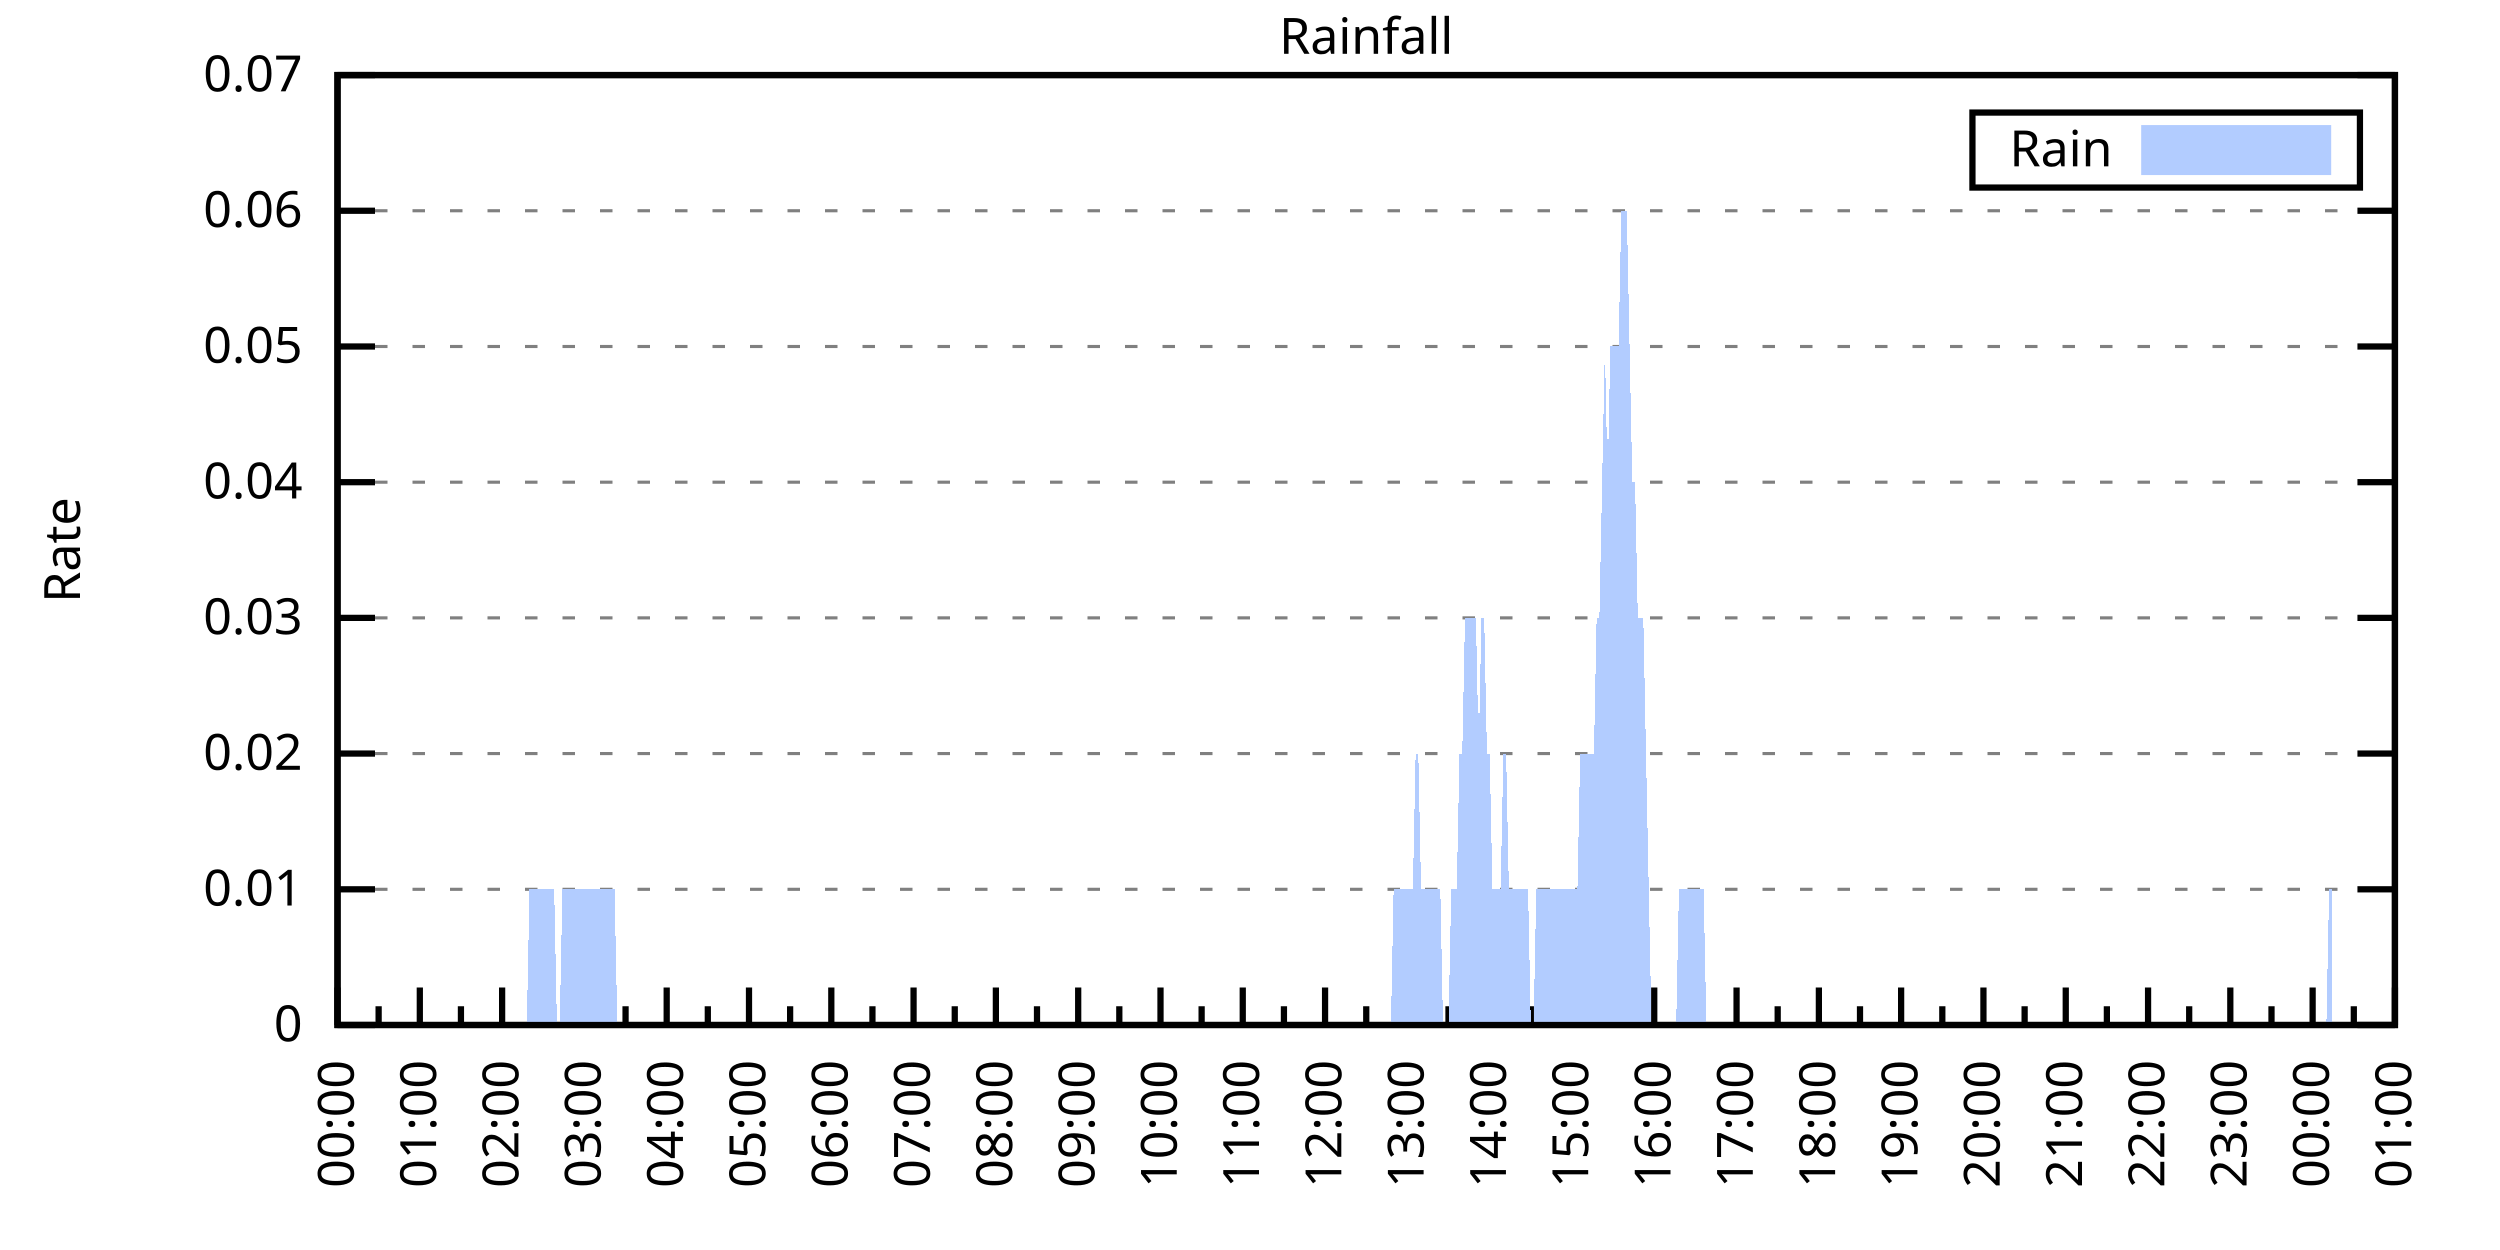
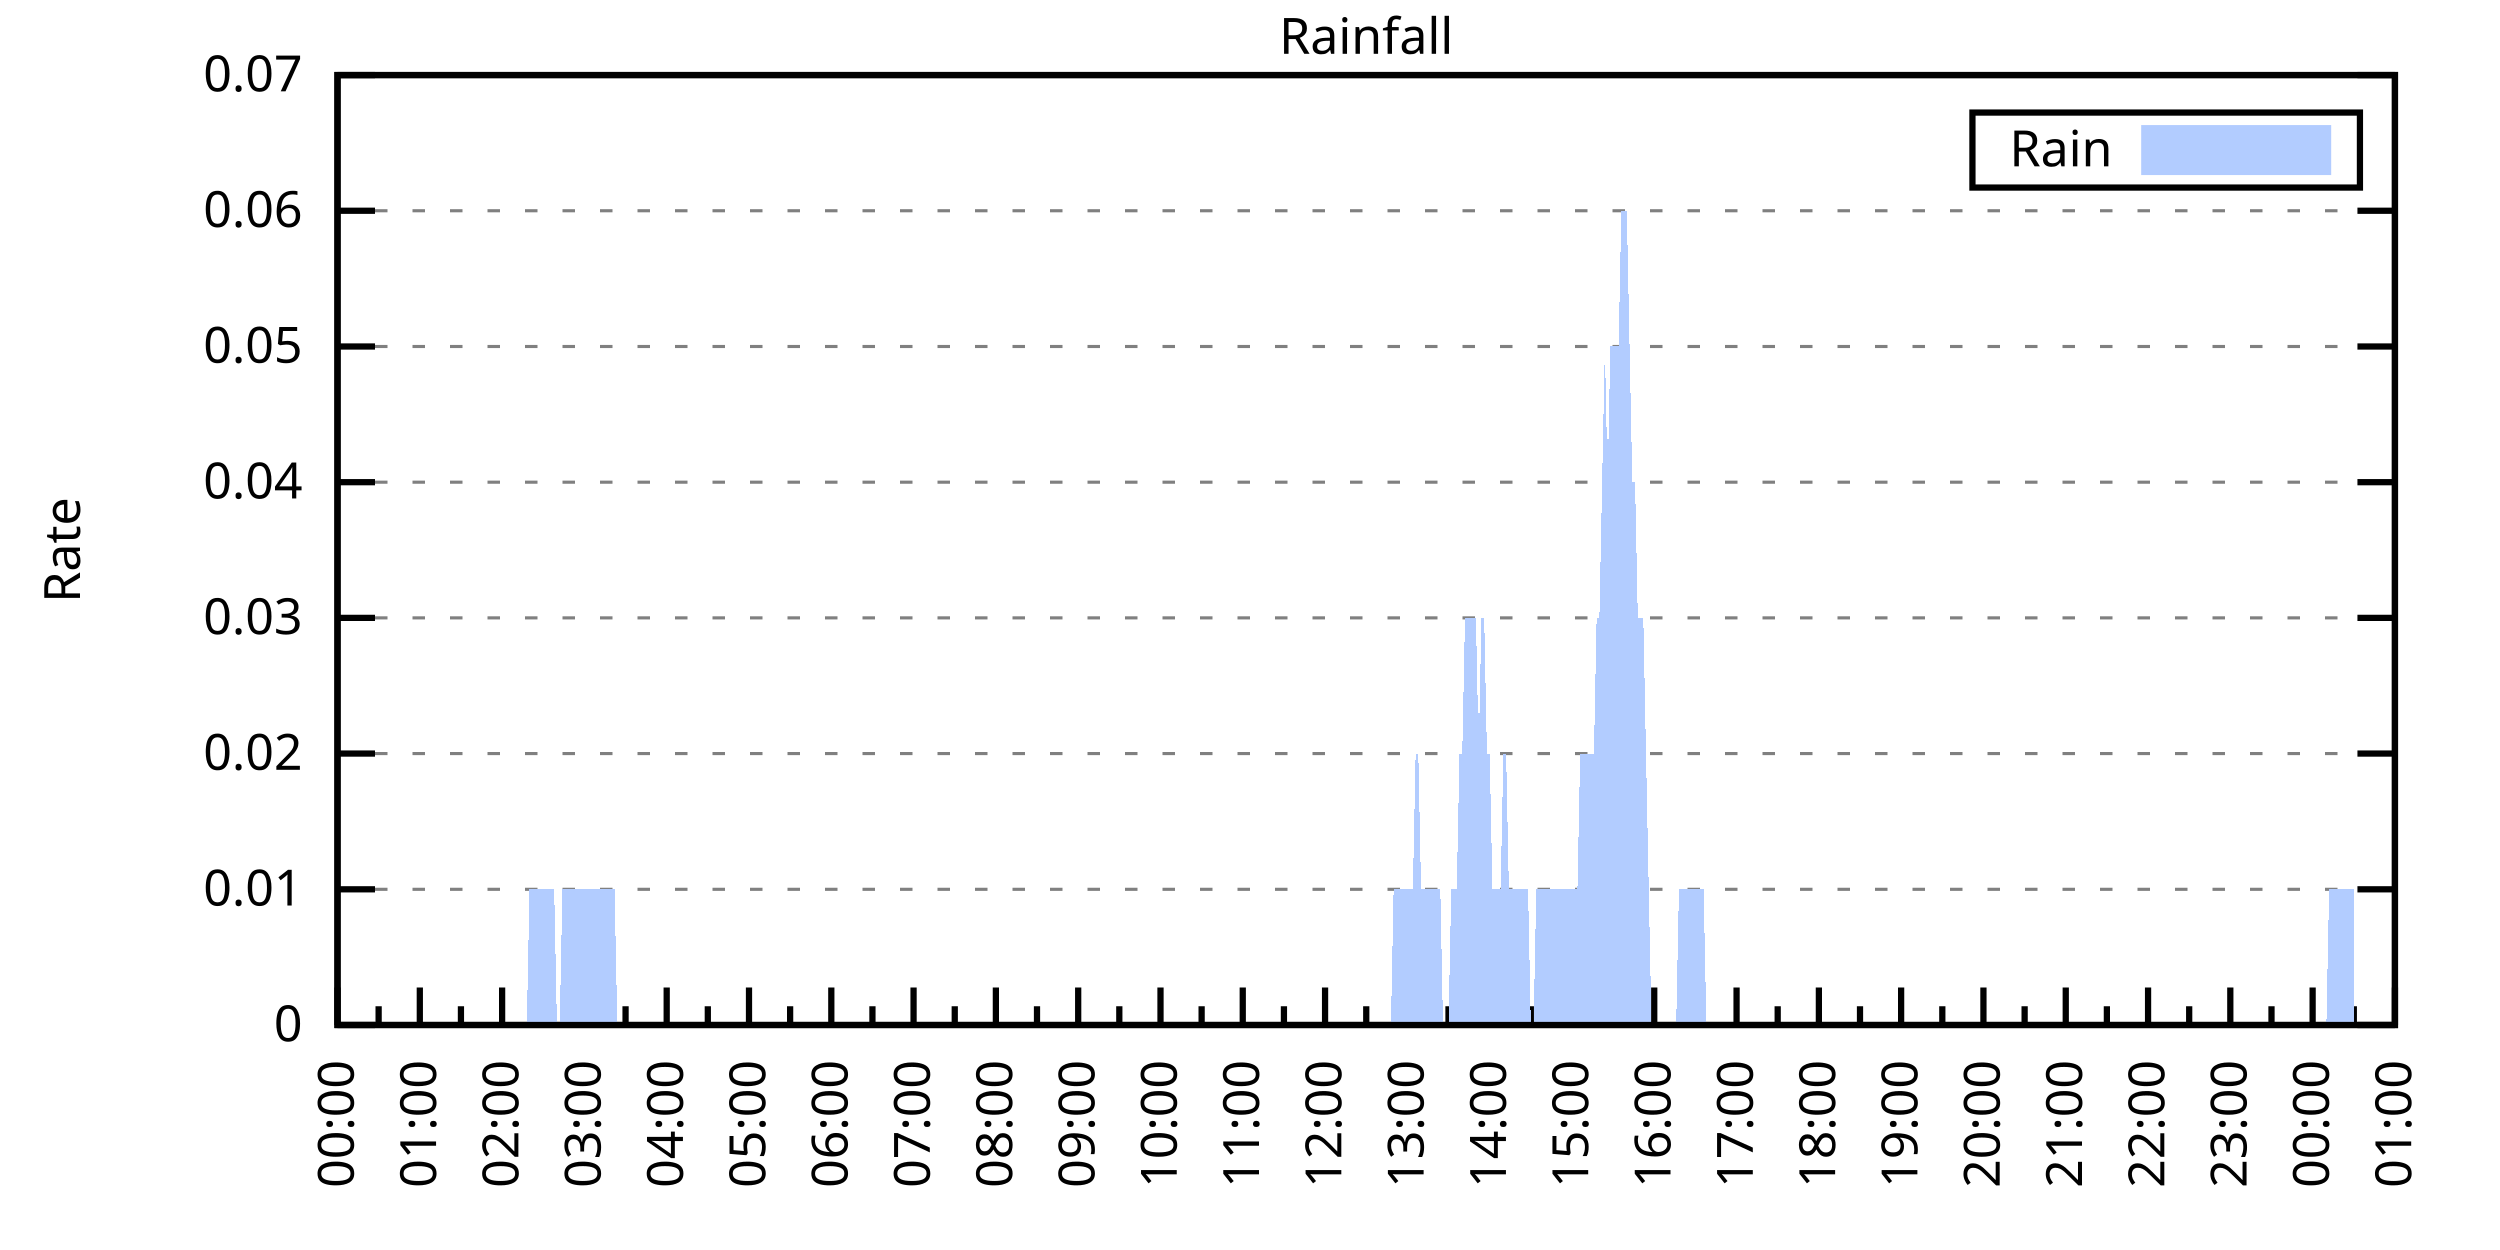
<svg xmlns="http://www.w3.org/2000/svg" xmlns:xlink="http://www.w3.org/1999/xlink" width="400" height="200" viewBox="0 0 400 200">
  <g id="gnuplot_canvas">
    <rect x="0" y="0" width="400" height="200" fill="none" />
    <defs>
      <circle id="gpDot" r="0.5" stroke-width="0.5" stroke="currentColor" />
      <path id="gpPt0" stroke-width="0.333" stroke="currentColor" d="M-1,0 h2 M0,-1 v2" />
      <path id="gpPt1" stroke-width="0.333" stroke="currentColor" d="M-1,-1 L1,1 M1,-1 L-1,1" />
      <path id="gpPt2" stroke-width="0.333" stroke="currentColor" d="M-1,0 L1,0 M0,-1 L0,1 M-1,-1 L1,1 M-1,1 L1,-1" />
      <rect id="gpPt3" stroke-width="0.333" stroke="currentColor" x="-1" y="-1" width="2" height="2" />
      <rect id="gpPt4" stroke-width="0.333" stroke="currentColor" fill="currentColor" x="-1" y="-1" width="2" height="2" />
      <circle id="gpPt5" stroke-width="0.333" stroke="currentColor" cx="0" cy="0" r="1" />
      <use xlink:href="#gpPt5" id="gpPt6" fill="currentColor" stroke="none" />
      <path id="gpPt7" stroke-width="0.333" stroke="currentColor" d="M0,-1.33 L-1.33,0.67 L1.33,0.67 z" />
      <use xlink:href="#gpPt7" id="gpPt8" fill="currentColor" stroke="none" />
      <use xlink:href="#gpPt7" id="gpPt9" stroke="currentColor" transform="rotate(180)" />
      <use xlink:href="#gpPt9" id="gpPt10" fill="currentColor" stroke="none" />
      <use xlink:href="#gpPt3" id="gpPt11" stroke="currentColor" transform="rotate(45)" />
      <use xlink:href="#gpPt11" id="gpPt12" fill="currentColor" stroke="none" />
      <path id="gpPt13" stroke-width="0.333" stroke="currentColor" d="M0,1.330 L1.265,0.411 L0.782,-1.067 L-0.782,-1.076 L-1.265,0.411 z" />
      <use xlink:href="#gpPt13" id="gpPt14" fill="currentColor" stroke="none" />
      <filter id="textbox" filterUnits="objectBoundingBox" x="0" y="0" height="1" width="1">
        <feFlood flood-color="white" flood-opacity="1" result="bgnd" />
        <feComposite in="SourceGraphic" in2="bgnd" operator="atop" />
      </filter>
      <filter id="greybox" filterUnits="objectBoundingBox" x="0" y="0" height="1" width="1">
        <feFlood flood-color="lightgrey" flood-opacity="1" result="grey" />
        <feComposite in="SourceGraphic" in2="grey" operator="atop" />
      </filter>
    </defs>
    <g fill="none" color="white" stroke="currentColor" stroke-width="1.00" stroke-linecap="butt" stroke-linejoin="miter">
</g>
    <g fill="none" color="black" stroke="currentColor" stroke-width="1.00" stroke-linecap="butt" stroke-linejoin="miter">
      <g stroke="none" shape-rendering="crispEdges">
        <polygon fill="rgb(255, 255, 255)" points="54.00,164.00 383.18,164.00 383.18,12.02 54.00,12.02 " />
      </g>
    </g>
    <g fill="none" color="black" stroke="currentColor" stroke-width="1.00" stroke-linecap="butt" stroke-linejoin="miter">
</g>
    <g fill="none" color="black" stroke="black" stroke-width="0.50" stroke-linecap="butt" stroke-linejoin="miter">
</g>
    <g fill="none" color="gray" stroke="currentColor" stroke-width="0.50" stroke-linecap="butt" stroke-linejoin="miter">
      <path stroke="gray" stroke-dasharray="2,4" class="gridline" d="M54.00,164.00 L383.19,164.00  " />
    </g>
    <g fill="none" color="gray" stroke="gray" stroke-width="1.00" stroke-linecap="butt" stroke-linejoin="miter">
</g>
    <g fill="none" color="black" stroke="currentColor" stroke-width="1.00" stroke-linecap="butt" stroke-linejoin="miter">
      <path stroke="black" d="M54.00,164.00 L60.00,164.00 M383.19,164.00 L377.19,164.00  " />
      <g transform="translate(48.40,166.60)" stroke="none" fill="black" font-family="Sans" font-size="8.00" text-anchor="end">
        <text>
          <tspan font-family="Sans"> 0</tspan>
        </text>
      </g>
    </g>
    <g fill="none" color="black" stroke="currentColor" stroke-width="1.00" stroke-linecap="butt" stroke-linejoin="miter">
</g>
    <g fill="none" color="black" stroke="black" stroke-width="0.50" stroke-linecap="butt" stroke-linejoin="miter">
</g>
    <g fill="none" color="gray" stroke="currentColor" stroke-width="0.50" stroke-linecap="butt" stroke-linejoin="miter">
      <path stroke="gray" stroke-dasharray="2,4" class="gridline" d="M54.00,142.29 L383.19,142.29  " />
    </g>
    <g fill="none" color="gray" stroke="gray" stroke-width="1.00" stroke-linecap="butt" stroke-linejoin="miter">
</g>
    <g fill="none" color="black" stroke="currentColor" stroke-width="1.00" stroke-linecap="butt" stroke-linejoin="miter">
      <path stroke="black" d="M54.00,142.29 L60.00,142.29 M383.19,142.29 L377.19,142.29  " />
      <g transform="translate(48.40,144.89)" stroke="none" fill="black" font-family="Sans" font-size="8.00" text-anchor="end">
        <text>
          <tspan font-family="Sans"> 0.01</tspan>
        </text>
      </g>
    </g>
    <g fill="none" color="black" stroke="currentColor" stroke-width="1.00" stroke-linecap="butt" stroke-linejoin="miter">
</g>
    <g fill="none" color="black" stroke="black" stroke-width="0.50" stroke-linecap="butt" stroke-linejoin="miter">
</g>
    <g fill="none" color="gray" stroke="currentColor" stroke-width="0.50" stroke-linecap="butt" stroke-linejoin="miter">
      <path stroke="gray" stroke-dasharray="2,4" class="gridline" d="M54.00,120.57 L383.19,120.57  " />
    </g>
    <g fill="none" color="gray" stroke="gray" stroke-width="1.00" stroke-linecap="butt" stroke-linejoin="miter">
</g>
    <g fill="none" color="black" stroke="currentColor" stroke-width="1.00" stroke-linecap="butt" stroke-linejoin="miter">
      <path stroke="black" d="M54.00,120.57 L60.00,120.57 M383.19,120.57 L377.19,120.57  " />
      <g transform="translate(48.40,123.17)" stroke="none" fill="black" font-family="Sans" font-size="8.00" text-anchor="end">
        <text>
          <tspan font-family="Sans"> 0.02</tspan>
        </text>
      </g>
    </g>
    <g fill="none" color="black" stroke="currentColor" stroke-width="1.00" stroke-linecap="butt" stroke-linejoin="miter">
</g>
    <g fill="none" color="black" stroke="black" stroke-width="0.50" stroke-linecap="butt" stroke-linejoin="miter">
</g>
    <g fill="none" color="gray" stroke="currentColor" stroke-width="0.50" stroke-linecap="butt" stroke-linejoin="miter">
      <path stroke="gray" stroke-dasharray="2,4" class="gridline" d="M54.00,98.86 L383.19,98.86  " />
    </g>
    <g fill="none" color="gray" stroke="gray" stroke-width="1.00" stroke-linecap="butt" stroke-linejoin="miter">
</g>
    <g fill="none" color="black" stroke="currentColor" stroke-width="1.00" stroke-linecap="butt" stroke-linejoin="miter">
      <path stroke="black" d="M54.00,98.86 L60.00,98.86 M383.19,98.86 L377.19,98.86  " />
      <g transform="translate(48.40,101.46)" stroke="none" fill="black" font-family="Sans" font-size="8.00" text-anchor="end">
        <text>
          <tspan font-family="Sans"> 0.03</tspan>
        </text>
      </g>
    </g>
    <g fill="none" color="black" stroke="currentColor" stroke-width="1.00" stroke-linecap="butt" stroke-linejoin="miter">
</g>
    <g fill="none" color="black" stroke="black" stroke-width="0.50" stroke-linecap="butt" stroke-linejoin="miter">
</g>
    <g fill="none" color="gray" stroke="currentColor" stroke-width="0.50" stroke-linecap="butt" stroke-linejoin="miter">
      <path stroke="gray" stroke-dasharray="2,4" class="gridline" d="M54.00,77.15 L383.19,77.15  " />
    </g>
    <g fill="none" color="gray" stroke="gray" stroke-width="1.00" stroke-linecap="butt" stroke-linejoin="miter">
</g>
    <g fill="none" color="black" stroke="currentColor" stroke-width="1.00" stroke-linecap="butt" stroke-linejoin="miter">
      <path stroke="black" d="M54.00,77.15 L60.00,77.15 M383.19,77.15 L377.19,77.15  " />
      <g transform="translate(48.40,79.75)" stroke="none" fill="black" font-family="Sans" font-size="8.00" text-anchor="end">
        <text>
          <tspan font-family="Sans"> 0.04</tspan>
        </text>
      </g>
    </g>
    <g fill="none" color="black" stroke="currentColor" stroke-width="1.00" stroke-linecap="butt" stroke-linejoin="miter">
</g>
    <g fill="none" color="black" stroke="black" stroke-width="0.50" stroke-linecap="butt" stroke-linejoin="miter">
</g>
    <g fill="none" color="gray" stroke="currentColor" stroke-width="0.50" stroke-linecap="butt" stroke-linejoin="miter">
      <path stroke="gray" stroke-dasharray="2,4" class="gridline" d="M54.00,55.44 L383.19,55.44  " />
    </g>
    <g fill="none" color="gray" stroke="gray" stroke-width="1.00" stroke-linecap="butt" stroke-linejoin="miter">
</g>
    <g fill="none" color="black" stroke="currentColor" stroke-width="1.00" stroke-linecap="butt" stroke-linejoin="miter">
      <path stroke="black" d="M54.00,55.44 L60.00,55.44 M383.19,55.44 L377.19,55.44  " />
      <g transform="translate(48.40,58.04)" stroke="none" fill="black" font-family="Sans" font-size="8.00" text-anchor="end">
        <text>
          <tspan font-family="Sans"> 0.05</tspan>
        </text>
      </g>
    </g>
    <g fill="none" color="black" stroke="currentColor" stroke-width="1.00" stroke-linecap="butt" stroke-linejoin="miter">
</g>
    <g fill="none" color="black" stroke="black" stroke-width="0.50" stroke-linecap="butt" stroke-linejoin="miter">
</g>
    <g fill="none" color="gray" stroke="currentColor" stroke-width="0.50" stroke-linecap="butt" stroke-linejoin="miter">
      <path stroke="gray" stroke-dasharray="2,4" class="gridline" d="M54.00,33.72 L383.19,33.72  " />
    </g>
    <g fill="none" color="gray" stroke="gray" stroke-width="1.00" stroke-linecap="butt" stroke-linejoin="miter">
</g>
    <g fill="none" color="black" stroke="currentColor" stroke-width="1.00" stroke-linecap="butt" stroke-linejoin="miter">
      <path stroke="black" d="M54.00,33.72 L60.00,33.72 M383.19,33.72 L377.19,33.72  " />
      <g transform="translate(48.40,36.32)" stroke="none" fill="black" font-family="Sans" font-size="8.00" text-anchor="end">
        <text>
          <tspan font-family="Sans"> 0.06</tspan>
        </text>
      </g>
    </g>
    <g fill="none" color="black" stroke="currentColor" stroke-width="1.00" stroke-linecap="butt" stroke-linejoin="miter">
</g>
    <g fill="none" color="black" stroke="black" stroke-width="0.50" stroke-linecap="butt" stroke-linejoin="miter">
</g>
    <g fill="none" color="gray" stroke="currentColor" stroke-width="0.50" stroke-linecap="butt" stroke-linejoin="miter">
      <path stroke="gray" stroke-dasharray="2,4" class="gridline" d="M54.00,12.01 L383.19,12.01  " />
    </g>
    <g fill="none" color="gray" stroke="gray" stroke-width="1.00" stroke-linecap="butt" stroke-linejoin="miter">
</g>
    <g fill="none" color="black" stroke="currentColor" stroke-width="1.00" stroke-linecap="butt" stroke-linejoin="miter">
      <path stroke="black" d="M54.00,12.01 L60.00,12.01 M383.19,12.01 L377.19,12.01  " />
      <g transform="translate(48.40,14.61)" stroke="none" fill="black" font-family="Sans" font-size="8.00" text-anchor="end">
        <text>
          <tspan font-family="Sans"> 0.07</tspan>
        </text>
      </g>
    </g>
    <g fill="none" color="black" stroke="currentColor" stroke-width="1.00" stroke-linecap="butt" stroke-linejoin="miter">
      <path stroke="black" d="M54.00,164.00 L54.00,158.00  " />
      <g transform="translate(56.60,169.60) rotate(270)" stroke="none" fill="black" font-family="Sans" font-size="8.00" text-anchor="end">
        <text>
          <tspan font-family="Sans">00:00</tspan>
        </text>
      </g>
    </g>
    <g fill="none" color="black" stroke="currentColor" stroke-width="1.00" stroke-linecap="butt" stroke-linejoin="miter">
      <path stroke="black" d="M60.58,164.00 L60.58,161.00 M67.17,164.00 L67.17,158.00  " />
      <g transform="translate(69.77,169.60) rotate(270)" stroke="none" fill="black" font-family="Sans" font-size="8.00" text-anchor="end">
        <text>
          <tspan font-family="Sans">01:00</tspan>
        </text>
      </g>
    </g>
    <g fill="none" color="black" stroke="currentColor" stroke-width="1.00" stroke-linecap="butt" stroke-linejoin="miter">
      <path stroke="black" d="M73.75,164.00 L73.75,161.00 M80.34,164.00 L80.34,158.00  " />
      <g transform="translate(82.94,169.60) rotate(270)" stroke="none" fill="black" font-family="Sans" font-size="8.00" text-anchor="end">
        <text>
          <tspan font-family="Sans">02:00</tspan>
        </text>
      </g>
    </g>
    <g fill="none" color="black" stroke="currentColor" stroke-width="1.00" stroke-linecap="butt" stroke-linejoin="miter">
      <path stroke="black" d="M86.92,164.00 L86.92,161.00 M93.50,164.00 L93.50,158.00  " />
      <g transform="translate(96.10,169.60) rotate(270)" stroke="none" fill="black" font-family="Sans" font-size="8.00" text-anchor="end">
        <text>
          <tspan font-family="Sans">03:00</tspan>
        </text>
      </g>
    </g>
    <g fill="none" color="black" stroke="currentColor" stroke-width="1.00" stroke-linecap="butt" stroke-linejoin="miter">
      <path stroke="black" d="M100.09,164.00 L100.09,161.00 M106.67,164.00 L106.67,158.00  " />
      <g transform="translate(109.27,169.60) rotate(270)" stroke="none" fill="black" font-family="Sans" font-size="8.00" text-anchor="end">
        <text>
          <tspan font-family="Sans">04:00</tspan>
        </text>
      </g>
    </g>
    <g fill="none" color="black" stroke="currentColor" stroke-width="1.00" stroke-linecap="butt" stroke-linejoin="miter">
      <path stroke="black" d="M113.25,164.00 L113.25,161.00 M119.84,164.00 L119.84,158.00  " />
      <g transform="translate(122.44,169.60) rotate(270)" stroke="none" fill="black" font-family="Sans" font-size="8.00" text-anchor="end">
        <text>
          <tspan font-family="Sans">05:00</tspan>
        </text>
      </g>
    </g>
    <g fill="none" color="black" stroke="currentColor" stroke-width="1.00" stroke-linecap="butt" stroke-linejoin="miter">
      <path stroke="black" d="M126.42,164.00 L126.42,161.00 M133.01,164.00 L133.01,158.00  " />
      <g transform="translate(135.61,169.60) rotate(270)" stroke="none" fill="black" font-family="Sans" font-size="8.00" text-anchor="end">
        <text>
          <tspan font-family="Sans">06:00</tspan>
        </text>
      </g>
    </g>
    <g fill="none" color="black" stroke="currentColor" stroke-width="1.00" stroke-linecap="butt" stroke-linejoin="miter">
      <path stroke="black" d="M139.59,164.00 L139.59,161.00 M146.17,164.00 L146.17,158.00  " />
      <g transform="translate(148.77,169.60) rotate(270)" stroke="none" fill="black" font-family="Sans" font-size="8.00" text-anchor="end">
        <text>
          <tspan font-family="Sans">07:00</tspan>
        </text>
      </g>
    </g>
    <g fill="none" color="black" stroke="currentColor" stroke-width="1.00" stroke-linecap="butt" stroke-linejoin="miter">
      <path stroke="black" d="M152.76,164.00 L152.76,161.00 M159.34,164.00 L159.34,158.00  " />
      <g transform="translate(161.94,169.60) rotate(270)" stroke="none" fill="black" font-family="Sans" font-size="8.00" text-anchor="end">
        <text>
          <tspan font-family="Sans">08:00</tspan>
        </text>
      </g>
    </g>
    <g fill="none" color="black" stroke="currentColor" stroke-width="1.00" stroke-linecap="butt" stroke-linejoin="miter">
      <path stroke="black" d="M165.92,164.00 L165.92,161.00 M172.51,164.00 L172.51,158.00  " />
      <g transform="translate(175.11,169.60) rotate(270)" stroke="none" fill="black" font-family="Sans" font-size="8.00" text-anchor="end">
        <text>
          <tspan font-family="Sans">09:00</tspan>
        </text>
      </g>
    </g>
    <g fill="none" color="black" stroke="currentColor" stroke-width="1.00" stroke-linecap="butt" stroke-linejoin="miter">
      <path stroke="black" d="M179.09,164.00 L179.09,161.00 M185.68,164.00 L185.68,158.00  " />
      <g transform="translate(188.28,169.60) rotate(270)" stroke="none" fill="black" font-family="Sans" font-size="8.00" text-anchor="end">
        <text>
          <tspan font-family="Sans">10:00</tspan>
        </text>
      </g>
    </g>
    <g fill="none" color="black" stroke="currentColor" stroke-width="1.00" stroke-linecap="butt" stroke-linejoin="miter">
      <path stroke="black" d="M192.26,164.00 L192.26,161.00 M198.84,164.00 L198.84,158.00  " />
      <g transform="translate(201.44,169.60) rotate(270)" stroke="none" fill="black" font-family="Sans" font-size="8.00" text-anchor="end">
        <text>
          <tspan font-family="Sans">11:00</tspan>
        </text>
      </g>
    </g>
    <g fill="none" color="black" stroke="currentColor" stroke-width="1.00" stroke-linecap="butt" stroke-linejoin="miter">
      <path stroke="black" d="M205.43,164.00 L205.43,161.00 M212.01,164.00 L212.01,158.00  " />
      <g transform="translate(214.61,169.60) rotate(270)" stroke="none" fill="black" font-family="Sans" font-size="8.00" text-anchor="end">
        <text>
          <tspan font-family="Sans">12:00</tspan>
        </text>
      </g>
    </g>
    <g fill="none" color="black" stroke="currentColor" stroke-width="1.00" stroke-linecap="butt" stroke-linejoin="miter">
      <path stroke="black" d="M218.60,164.00 L218.60,161.00 M225.18,164.00 L225.18,158.00  " />
      <g transform="translate(227.78,169.60) rotate(270)" stroke="none" fill="black" font-family="Sans" font-size="8.00" text-anchor="end">
        <text>
          <tspan font-family="Sans">13:00</tspan>
        </text>
      </g>
    </g>
    <g fill="none" color="black" stroke="currentColor" stroke-width="1.00" stroke-linecap="butt" stroke-linejoin="miter">
      <path stroke="black" d="M231.76,164.00 L231.76,161.00 M238.35,164.00 L238.35,158.00  " />
      <g transform="translate(240.95,169.60) rotate(270)" stroke="none" fill="black" font-family="Sans" font-size="8.00" text-anchor="end">
        <text>
          <tspan font-family="Sans">14:00</tspan>
        </text>
      </g>
    </g>
    <g fill="none" color="black" stroke="currentColor" stroke-width="1.00" stroke-linecap="butt" stroke-linejoin="miter">
      <path stroke="black" d="M244.93,164.00 L244.93,161.00 M251.51,164.00 L251.51,158.00  " />
      <g transform="translate(254.11,169.60) rotate(270)" stroke="none" fill="black" font-family="Sans" font-size="8.00" text-anchor="end">
        <text>
          <tspan font-family="Sans">15:00</tspan>
        </text>
      </g>
    </g>
    <g fill="none" color="black" stroke="currentColor" stroke-width="1.00" stroke-linecap="butt" stroke-linejoin="miter">
      <path stroke="black" d="M258.10,164.00 L258.10,161.00 M264.68,164.00 L264.68,158.00  " />
      <g transform="translate(267.28,169.60) rotate(270)" stroke="none" fill="black" font-family="Sans" font-size="8.00" text-anchor="end">
        <text>
          <tspan font-family="Sans">16:00</tspan>
        </text>
      </g>
    </g>
    <g fill="none" color="black" stroke="currentColor" stroke-width="1.00" stroke-linecap="butt" stroke-linejoin="miter">
      <path stroke="black" d="M271.27,164.00 L271.27,161.00 M277.85,164.00 L277.85,158.00  " />
      <g transform="translate(280.45,169.60) rotate(270)" stroke="none" fill="black" font-family="Sans" font-size="8.00" text-anchor="end">
        <text>
          <tspan font-family="Sans">17:00</tspan>
        </text>
      </g>
    </g>
    <g fill="none" color="black" stroke="currentColor" stroke-width="1.00" stroke-linecap="butt" stroke-linejoin="miter">
      <path stroke="black" d="M284.43,164.00 L284.43,161.00 M291.02,164.00 L291.02,158.00  " />
      <g transform="translate(293.62,169.60) rotate(270)" stroke="none" fill="black" font-family="Sans" font-size="8.00" text-anchor="end">
        <text>
          <tspan font-family="Sans">18:00</tspan>
        </text>
      </g>
    </g>
    <g fill="none" color="black" stroke="currentColor" stroke-width="1.00" stroke-linecap="butt" stroke-linejoin="miter">
      <path stroke="black" d="M297.60,164.00 L297.60,161.00 M304.18,164.00 L304.18,158.00  " />
      <g transform="translate(306.78,169.60) rotate(270)" stroke="none" fill="black" font-family="Sans" font-size="8.00" text-anchor="end">
        <text>
          <tspan font-family="Sans">19:00</tspan>
        </text>
      </g>
    </g>
    <g fill="none" color="black" stroke="currentColor" stroke-width="1.00" stroke-linecap="butt" stroke-linejoin="miter">
      <path stroke="black" d="M310.77,164.00 L310.77,161.00 M317.35,164.00 L317.35,158.00  " />
      <g transform="translate(319.95,169.60) rotate(270)" stroke="none" fill="black" font-family="Sans" font-size="8.00" text-anchor="end">
        <text>
          <tspan font-family="Sans">20:00</tspan>
        </text>
      </g>
    </g>
    <g fill="none" color="black" stroke="currentColor" stroke-width="1.00" stroke-linecap="butt" stroke-linejoin="miter">
      <path stroke="black" d="M323.94,164.00 L323.94,161.00 M330.52,164.00 L330.52,158.00  " />
      <g transform="translate(333.12,169.60) rotate(270)" stroke="none" fill="black" font-family="Sans" font-size="8.00" text-anchor="end">
        <text>
          <tspan font-family="Sans">21:00</tspan>
        </text>
      </g>
    </g>
    <g fill="none" color="black" stroke="currentColor" stroke-width="1.00" stroke-linecap="butt" stroke-linejoin="miter">
      <path stroke="black" d="M337.10,164.00 L337.10,161.00 M343.69,164.00 L343.69,158.00  " />
      <g transform="translate(346.29,169.60) rotate(270)" stroke="none" fill="black" font-family="Sans" font-size="8.00" text-anchor="end">
        <text>
          <tspan font-family="Sans">22:00</tspan>
        </text>
      </g>
    </g>
    <g fill="none" color="black" stroke="currentColor" stroke-width="1.00" stroke-linecap="butt" stroke-linejoin="miter">
      <path stroke="black" d="M350.27,164.00 L350.27,161.00 M356.85,164.00 L356.85,158.00  " />
      <g transform="translate(359.45,169.60) rotate(270)" stroke="none" fill="black" font-family="Sans" font-size="8.00" text-anchor="end">
        <text>
          <tspan font-family="Sans">23:00</tspan>
        </text>
      </g>
    </g>
    <g fill="none" color="black" stroke="currentColor" stroke-width="1.00" stroke-linecap="butt" stroke-linejoin="miter">
      <path stroke="black" d="M363.44,164.00 L363.44,161.00 M370.02,164.00 L370.02,158.00  " />
      <g transform="translate(372.62,169.60) rotate(270)" stroke="none" fill="black" font-family="Sans" font-size="8.00" text-anchor="end">
        <text>
          <tspan font-family="Sans">00:00</tspan>
        </text>
      </g>
    </g>
    <g fill="none" color="black" stroke="currentColor" stroke-width="1.00" stroke-linecap="butt" stroke-linejoin="miter">
      <path stroke="black" d="M376.61,164.00 L376.61,161.00 M383.19,164.00 L383.19,158.00  " />
      <g transform="translate(385.79,169.60) rotate(270)" stroke="none" fill="black" font-family="Sans" font-size="8.00" text-anchor="end">
        <text>
          <tspan font-family="Sans">01:00</tspan>
        </text>
      </g>
    </g>
    <g fill="none" color="black" stroke="currentColor" stroke-width="1.00" stroke-linecap="butt" stroke-linejoin="miter">
</g>
    <g fill="none" color="black" stroke="currentColor" stroke-width="1.00" stroke-linecap="butt" stroke-linejoin="miter">
      <path stroke="black" d="M54.00,12.01 L54.00,164.00 L383.19,164.00 L383.19,12.01 L54.00,12.01 Z  " />
    </g>
    <g fill="none" color="black" stroke="currentColor" stroke-width="1.00" stroke-linecap="butt" stroke-linejoin="miter">
      <g transform="translate(12.80,88.01) rotate(270)" stroke="none" fill="black" font-family="Sans" font-size="8.00" text-anchor="middle">
        <text>
          <tspan font-family="Sans">Rate</tspan>
        </text>
      </g>
    </g>
    <g fill="none" color="black" stroke="currentColor" stroke-width="1.00" stroke-linecap="butt" stroke-linejoin="miter">
</g>
    <g fill="none" color="black" stroke="currentColor" stroke-width="1.00" stroke-linecap="butt" stroke-linejoin="miter">
      <path stroke="black" d="M315.59,30.01 L315.59,18.01 L377.59,18.01 L377.59,30.01 L315.59,30.01 Z  " />
    </g>
    <g id="Rainfall_plot_1">
      <g fill="none" color="white" stroke="black" stroke-width="2.00" stroke-linecap="butt" stroke-linejoin="miter">
</g>
      <g fill="none" color="black" stroke="currentColor" stroke-width="2.00" stroke-linecap="butt" stroke-linejoin="miter">
        <g transform="translate(337.99,26.61)" stroke="none" fill="black" font-family="Sans" font-size="8.00" text-anchor="end">
          <text>
            <tspan font-family="Sans">Rain</tspan>
          </text>
        </g>
      </g>
      <g fill="none" color="black" stroke="currentColor" stroke-width="2.00" stroke-linecap="butt" stroke-linejoin="miter">
        <g stroke="none" shape-rendering="crispEdges">
          <polygon fill="rgb(178, 204, 255)" points="343.59,27.01 371.99,27.01 371.99,21.01 343.59,21.01 " />
        </g>
        <path stroke="rgb(178, 204, 255)" d="M343.59,27.01 L371.99,27.01 L371.99,21.01 L343.59,21.01 L343.59,27.01 Z  " />
      </g>
      <g fill="none" color="black" stroke="currentColor" stroke-width="2.00" stroke-linecap="butt" stroke-linejoin="miter">
        <g stroke="none" shape-rendering="crispEdges">
-           <polygon fill="rgb(178, 204, 255)" points="57.51,164.00 57.95,164.00 58.39,164.00 58.83,164.00 59.27,164.00 59.71,164.00 60.14,164.00 60.58,164.00 61.02,164.00 61.46,164.00 61.90,164.00 62.34,164.00 62.78,164.00 63.22,164.00 63.66,164.00 64.10,164.00 64.53,164.00 64.97,164.00 65.41,164.00 65.85,164.00 66.29,164.00 66.73,164.00 67.17,164.00 67.61,164.00 68.05,164.00 68.48,164.00 68.92,164.00 69.36,164.00 69.80,164.00 70.24,164.00 70.68,164.00 71.12,164.00 71.56,164.00 72.00,164.00 72.43,164.00 72.87,164.00 73.31,164.00 73.75,164.00 74.19,164.00 74.63,164.00 75.07,164.00 75.51,164.00 75.95,164.00 76.38,164.00 76.82,164.00 77.26,164.00 77.70,164.00 78.14,164.00 78.58,164.00 79.02,164.00 79.46,164.00 79.90,164.00 80.34,164.00 80.77,164.00 81.21,164.00 81.65,164.00 82.09,164.00 82.53,164.00 82.97,164.00 83.41,164.00 83.85,164.00 84.29,164.00 84.72,142.29 85.16,142.29 85.60,142.29 86.04,142.29 86.48,142.29 86.92,142.29 87.36,142.29 87.80,142.29 88.24,142.29 88.67,142.29 89.11,164.00 89.55,164.00 89.99,142.29 90.43,142.29 90.87,142.29 91.31,142.29 91.75,142.29 92.19,142.29 92.62,142.29 93.06,142.29 93.50,142.29 93.94,142.29 94.38,142.29 94.82,142.29 95.26,142.29 95.70,142.29 96.14,142.29 96.58,142.29 97.01,142.29 97.45,142.29 97.89,142.29 98.33,142.29 98.77,164.00 99.21,164.00 99.65,164.00 100.09,164.00 100.53,164.00 100.96,164.00 101.40,164.00 101.84,164.00 102.28,164.00 102.72,164.00 103.16,164.00 103.60,164.00 104.04,164.00 104.48,164.00 104.91,164.00 105.35,164.00 105.79,164.00 106.23,164.00 106.67,164.00 107.11,164.00 107.55,164.00 107.99,164.00 108.43,164.00 108.87,164.00 109.30,164.00 109.74,164.00 110.18,164.00 110.62,164.00 111.06,164.00 111.50,164.00 111.94,164.00 112.38,164.00 112.82,164.00 113.25,164.00 113.69,164.00 114.13,164.00 114.57,164.00 115.01,164.00 115.45,164.00 115.89,164.00 116.33,164.00 116.77,164.00 117.20,164.00 117.64,164.00 118.08,164.00 118.52,164.00 118.96,164.00 119.40,164.00 119.84,164.00 120.28,164.00 120.72,164.00 121.15,164.00 121.59,164.00 122.03,164.00 122.47,164.00 122.91,164.00 123.35,164.00 123.79,164.00 124.23,164.00 124.67,164.00 125.11,164.00 125.54,164.00 125.98,164.00 126.42,164.00 126.86,164.00 127.30,164.00 127.74,164.00 128.18,164.00 128.62,164.00 129.06,164.00 129.49,164.00 129.93,164.00 130.37,164.00 130.81,164.00 131.25,164.00 131.69,164.00 132.13,164.00 132.57,164.00 133.01,164.00 133.44,164.00 133.88,164.00 134.32,164.00 134.76,164.00 135.20,164.00 135.64,164.00 136.08,164.00 136.52,164.00 136.96,164.00 137.39,164.00 137.83,164.00 138.27,164.00 138.71,164.00 139.15,164.00 139.59,164.00 140.03,164.00 140.47,164.00 140.91,164.00 141.35,164.00 141.78,164.00 142.22,164.00 142.66,164.00 143.10,164.00 143.54,164.00 143.98,164.00 144.42,164.00 144.86,164.00 145.30,164.00 145.73,164.00 146.17,164.00 146.61,164.00 147.05,164.00 147.49,164.00 147.93,164.00 148.37,164.00 148.81,164.00 149.25,164.00 149.68,164.00 150.12,164.00 150.56,164.00 151.00,164.00 151.44,164.00 151.88,164.00 152.32,164.00 152.76,164.00 153.20,164.00 153.63,164.00 154.07,164.00 154.51,164.00 154.95,164.00 155.39,164.00 155.83,164.00 156.27,164.00 156.71,164.00 157.15,164.00 157.59,164.00 158.02,164.00 158.46,164.00 158.90,164.00 159.34,164.00 159.78,164.00 160.22,164.00 160.66,164.00 161.10,164.00 161.54,164.00 161.97,164.00 162.41,164.00 162.85,164.00 163.29,164.00 163.73,164.00 164.17,164.00 164.61,164.00 165.05,164.00 165.49,164.00 165.92,164.00 166.36,164.00 166.80,164.00 167.24,164.00 167.68,164.00 168.12,164.00 168.56,164.00 169.00,164.00 169.44,164.00 169.87,164.00 170.31,164.00 170.75,164.00 171.19,164.00 171.63,164.00 172.07,164.00 172.51,164.00 172.95,164.00 173.39,164.00 173.83,164.00 174.26,164.00 174.70,164.00 175.14,164.00 175.58,164.00 176.02,164.00 176.46,164.00 176.90,164.00 177.34,164.00 177.78,164.00 178.21,164.00 178.65,164.00 179.09,164.00 179.53,164.00 179.97,164.00 180.41,164.00 180.85,164.00 181.29,164.00 181.73,164.00 182.16,164.00 182.60,164.00 183.04,164.00 183.48,164.00 183.92,164.00 184.36,164.00 184.80,164.00 185.24,164.00 185.68,164.00 186.11,164.00 186.55,164.00 186.99,164.00 187.43,164.00 187.87,164.00 188.31,164.00 188.75,164.00 189.19,164.00 189.63,164.00 190.07,164.00 190.50,164.00 190.94,164.00 191.38,164.00 191.82,164.00 192.26,164.00 192.70,164.00 193.14,164.00 193.58,164.00 194.02,164.00 194.45,164.00 194.89,164.00 195.33,164.00 195.77,164.00 196.21,164.00 196.65,164.00 197.09,164.00 197.53,164.00 197.97,164.00 198.40,164.00 198.84,164.00 199.28,164.00 199.72,164.00 200.16,164.00 200.60,164.00 201.04,164.00 201.48,164.00 201.92,164.00 202.35,164.00 202.79,164.00 203.23,164.00 203.67,164.00 204.11,164.00 204.55,164.00 204.99,164.00 205.43,164.00 205.87,164.00 206.31,164.00 206.74,164.00 207.18,164.00 207.62,164.00 208.06,164.00 208.50,164.00 208.94,164.00 209.38,164.00 209.82,164.00 210.26,164.00 210.69,164.00 211.13,164.00 211.57,164.00 212.01,164.00 212.45,164.00 212.89,164.00 213.33,164.00 213.77,164.00 214.21,164.00 214.64,164.00 215.08,164.00 215.52,164.00 215.96,164.00 216.40,164.00 216.84,164.00 217.28,164.00 217.72,164.00 218.16,164.00 218.60,164.00 219.03,164.00 219.47,164.00 219.91,164.00 220.35,164.00 220.79,164.00 221.23,164.00 221.67,164.00 222.11,164.00 222.55,164.00 222.98,142.29 223.42,142.29 223.86,142.29 224.30,142.29 224.74,142.29 225.18,142.29 225.62,142.29 226.06,142.29 226.50,120.57 226.93,120.57 227.37,142.29 227.81,142.29 228.25,142.29 228.69,142.29 229.13,142.29 229.57,142.29 230.01,142.29 230.45,142.29 230.88,164.00 231.32,164.00 231.76,164.00 232.20,142.29 232.64,142.29 233.08,142.29 233.52,120.57 233.96,120.57 234.40,98.86 234.84,98.86 235.27,98.86 235.71,98.86 236.15,98.86 236.59,120.57 237.03,98.86 237.47,98.86 237.91,120.57 238.35,120.57 238.79,142.29 239.22,142.29 239.66,142.29 240.10,142.29 240.54,120.57 240.98,120.57 241.42,142.29 241.86,142.29 242.30,142.29 242.74,142.29 243.17,142.29 243.61,142.29 244.05,142.29 244.49,142.29 244.93,164.00 245.37,164.00 245.81,142.29 246.25,142.29 246.69,142.29 247.12,142.29 247.56,142.29 248.00,142.29 248.44,142.29 248.88,142.29 249.32,142.29 249.76,142.29 250.20,142.29 250.64,142.29 251.08,142.29 251.51,142.29 251.95,142.29 252.39,142.29 252.83,120.57 253.27,120.57 253.71,120.57 254.15,120.57 254.59,120.57 255.03,120.57 255.46,98.86 255.90,98.86 256.34,77.15 256.78,55.44 257.22,77.15 257.66,55.44 258.10,55.44 258.54,55.44 258.98,55.44 259.41,33.72 259.85,33.72 260.29,33.72 260.73,55.44 261.17,77.15 261.61,77.15 262.05,98.86 262.49,98.86 262.93,98.86 263.36,120.57 263.80,142.29 264.24,164.00 264.68,164.00 265.12,164.00 265.56,164.00 266.00,164.00 266.44,164.00 266.88,164.00 267.32,164.00 267.75,164.00 268.19,164.00 268.63,142.29 269.07,142.29 269.51,142.29 269.95,142.29 270.39,142.29 270.83,142.29 271.27,142.29 271.70,142.29 272.14,142.29 272.58,142.29 273.02,164.00 273.46,164.00 273.90,164.00 274.34,164.00 274.78,164.00 275.22,164.00 275.65,164.00 276.09,164.00 276.53,164.00 276.97,164.00 277.41,164.00 277.85,164.00 278.29,164.00 278.73,164.00 279.17,164.00 279.60,164.00 280.04,164.00 280.48,164.00 280.92,164.00 281.36,164.00 281.80,164.00 282.24,164.00 282.68,164.00 283.12,164.00 283.56,164.00 283.99,164.00 284.43,164.00 284.87,164.00 285.31,164.00 285.75,164.00 286.19,164.00 286.63,164.00 287.07,164.00 287.51,164.00 287.94,164.00 288.38,164.00 288.82,164.00 289.26,164.00 289.70,164.00 290.14,164.00 290.58,164.00 291.02,164.00 291.46,164.00 291.89,164.00 292.33,164.00 292.77,164.00 293.21,164.00 293.65,164.00 294.09,164.00 294.53,164.00 294.97,164.00 295.41,164.00 295.84,164.00 296.28,164.00 296.72,164.00 297.16,164.00 297.60,164.00 298.04,164.00 298.48,164.00 298.92,164.00 299.36,164.00 299.80,164.00 300.23,164.00 300.67,164.00 301.11,164.00 301.55,164.00 301.99,164.00 302.43,164.00 302.87,164.00 303.31,164.00 303.75,164.00 304.18,164.00 304.62,164.00 305.06,164.00 305.50,164.00 305.94,164.00 306.38,164.00 306.82,164.00 307.26,164.00 307.70,164.00 308.13,164.00 308.57,164.00 309.01,164.00 309.45,164.00 309.89,164.00 310.33,164.00 310.77,164.00 311.21,164.00 311.65,164.00 312.08,164.00 312.52,164.00 312.96,164.00 313.40,164.00 313.84,164.00 314.28,164.00 314.72,164.00 315.16,164.00 315.60,164.00 316.04,164.00 316.47,164.00 316.91,164.00 317.35,164.00 317.79,164.00 318.23,164.00 318.67,164.00 319.11,164.00 319.55,164.00 319.99,164.00 320.42,164.00 320.86,164.00 321.30,164.00 321.74,164.00 322.18,164.00 322.62,164.00 323.06,164.00 323.50,164.00 323.94,164.00 324.37,164.00 324.81,164.00 325.25,164.00 325.69,164.00 326.13,164.00 326.57,164.00 327.01,164.00 327.45,164.00 327.89,164.00 328.33,164.00 328.76,164.00 329.20,164.00 329.64,164.00 330.08,164.00 330.52,164.00 330.96,164.00 331.40,164.00 331.84,164.00 332.28,164.00 332.71,164.00 333.15,164.00 333.59,164.00 334.03,164.00 334.47,164.00 334.91,164.00 335.35,164.00 335.79,164.00 336.23,164.00 336.66,164.00 337.10,164.00 337.54,164.00 337.98,164.00 338.42,164.00 338.86,164.00 339.30,164.00 339.74,164.00 340.18,164.00 340.61,164.00 341.05,164.00 341.49,164.00 341.93,164.00 342.37,164.00 342.81,164.00 343.25,164.00 343.69,164.00 344.13,164.00 344.57,164.00 345.00,164.00 345.44,164.00 345.88,164.00 346.32,164.00 346.76,164.00 347.20,164.00 347.64,164.00 348.08,164.00 348.52,164.00 348.95,164.00 349.39,164.00 349.83,164.00 350.27,164.00 350.71,164.00 351.15,164.00 351.59,164.00 352.03,164.00 352.47,164.00 352.90,164.00 353.34,164.00 353.78,164.00 354.22,164.00 354.66,164.00 355.10,164.00 355.54,164.00 355.98,164.00 356.42,164.00 356.85,164.00 357.29,164.00 357.73,164.00 358.17,164.00 358.61,164.00 359.05,164.00 359.49,164.00 359.93,164.00 360.37,164.00 360.81,164.00 361.24,164.00 361.68,164.00 362.12,164.00 362.56,164.00 363.00,164.00 363.44,164.00 363.88,164.00 364.32,164.00 364.76,164.00 365.19,164.00 365.63,164.00 366.07,164.00 366.51,164.00 366.95,164.00 367.39,164.00 367.83,164.00 368.27,164.00 368.71,164.00 369.14,164.00 369.58,164.00 370.02,164.00 370.46,164.00 370.90,164.00 371.34,164.00 371.78,164.00 372.22,164.00 372.66,142.29 373.09,142.29 373.09,164.00 57.51,164.00 " />
+           <polygon fill="rgb(178, 204, 255)" points="61.02,164.00 61.46,164.00 61.90,164.00 62.34,164.00 62.78,164.00 63.22,164.00 63.66,164.00 64.10,164.00 64.53,164.00 64.97,164.00 65.41,164.00 65.85,164.00 66.29,164.00 66.73,164.00 67.17,164.00 67.61,164.00 68.05,164.00 68.48,164.00 68.92,164.00 69.36,164.00 69.80,164.00 70.24,164.00 70.68,164.00 71.12,164.00 71.56,164.00 72.00,164.00 72.43,164.00 72.87,164.00 73.31,164.00 73.75,164.00 74.19,164.00 74.63,164.00 75.07,164.00 75.51,164.00 75.95,164.00 76.38,164.00 76.82,164.00 77.26,164.00 77.70,164.00 78.14,164.00 78.58,164.00 79.02,164.00 79.46,164.00 79.90,164.00 80.34,164.00 80.77,164.00 81.21,164.00 81.65,164.00 82.09,164.00 82.53,164.00 82.97,164.00 83.41,164.00 83.85,164.00 84.29,164.00 84.72,142.29 85.16,142.29 85.60,142.29 86.04,142.29 86.48,142.29 86.92,142.29 87.36,142.29 87.80,142.29 88.24,142.29 88.67,142.29 89.11,164.00 89.55,164.00 89.99,142.29 90.43,142.29 90.87,142.29 91.31,142.29 91.75,142.29 92.19,142.29 92.62,142.29 93.06,142.29 93.50,142.29 93.94,142.29 94.38,142.29 94.82,142.29 95.26,142.29 95.70,142.29 96.14,142.29 96.58,142.29 97.01,142.29 97.45,142.29 97.89,142.29 98.33,142.29 98.77,164.00 99.21,164.00 99.65,164.00 100.09,164.00 100.53,164.00 100.96,164.00 101.40,164.00 101.84,164.00 102.28,164.00 102.72,164.00 103.16,164.00 103.60,164.00 104.04,164.00 104.48,164.00 104.91,164.00 105.35,164.00 105.79,164.00 106.23,164.00 106.67,164.00 107.11,164.00 107.55,164.00 107.99,164.00 108.43,164.00 108.87,164.00 109.30,164.00 109.74,164.00 110.18,164.00 110.62,164.00 111.06,164.00 111.50,164.00 111.94,164.00 112.38,164.00 112.82,164.00 113.25,164.00 113.69,164.00 114.13,164.00 114.57,164.00 115.01,164.00 115.45,164.00 115.89,164.00 116.33,164.00 116.77,164.00 117.20,164.00 117.64,164.00 118.08,164.00 118.52,164.00 118.96,164.00 119.40,164.00 119.84,164.00 120.28,164.00 120.72,164.00 121.15,164.00 121.59,164.00 122.03,164.00 122.47,164.00 122.91,164.00 123.35,164.00 123.79,164.00 124.23,164.00 124.67,164.00 125.11,164.00 125.54,164.00 125.98,164.00 126.42,164.00 126.86,164.00 127.30,164.00 127.74,164.00 128.18,164.00 128.62,164.00 129.06,164.00 129.49,164.00 129.93,164.00 130.37,164.00 130.81,164.00 131.25,164.00 131.69,164.00 132.13,164.00 132.57,164.00 133.01,164.00 133.44,164.00 133.88,164.00 134.32,164.00 134.76,164.00 135.20,164.00 135.64,164.00 136.08,164.00 136.52,164.00 136.96,164.00 137.39,164.00 137.83,164.00 138.27,164.00 138.71,164.00 139.15,164.00 139.59,164.00 140.03,164.00 140.47,164.00 140.91,164.00 141.35,164.00 141.78,164.00 142.22,164.00 142.66,164.00 143.10,164.00 143.54,164.00 143.98,164.00 144.42,164.00 144.86,164.00 145.30,164.00 145.73,164.00 146.17,164.00 146.61,164.00 147.05,164.00 147.49,164.00 147.93,164.00 148.37,164.00 148.81,164.00 149.25,164.00 149.68,164.00 150.12,164.00 150.56,164.00 151.00,164.00 151.44,164.00 151.88,164.00 152.32,164.00 152.76,164.00 153.20,164.00 153.63,164.00 154.07,164.00 154.51,164.00 154.95,164.00 155.39,164.00 155.83,164.00 156.27,164.00 156.71,164.00 157.15,164.00 157.59,164.00 158.02,164.00 158.46,164.00 158.90,164.00 159.34,164.00 159.78,164.00 160.22,164.00 160.66,164.00 161.10,164.00 161.54,164.00 161.97,164.00 162.41,164.00 162.85,164.00 163.29,164.00 163.73,164.00 164.17,164.00 164.61,164.00 165.05,164.00 165.49,164.00 165.92,164.00 166.36,164.00 166.80,164.00 167.24,164.00 167.68,164.00 168.12,164.00 168.56,164.00 169.00,164.00 169.44,164.00 169.87,164.00 170.31,164.00 170.75,164.00 171.19,164.00 171.63,164.00 172.07,164.00 172.51,164.00 172.95,164.00 173.39,164.00 173.83,164.00 174.26,164.00 174.70,164.00 175.14,164.00 175.58,164.00 176.02,164.00 176.46,164.00 176.90,164.00 177.34,164.00 177.78,164.00 178.21,164.00 178.65,164.00 179.09,164.00 179.53,164.00 179.97,164.00 180.41,164.00 180.85,164.00 181.29,164.00 181.73,164.00 182.16,164.00 182.60,164.00 183.04,164.00 183.48,164.00 183.92,164.00 184.36,164.00 184.80,164.00 185.24,164.00 185.68,164.00 186.11,164.00 186.55,164.00 186.99,164.00 187.43,164.00 187.87,164.00 188.31,164.00 188.75,164.00 189.19,164.00 189.63,164.00 190.07,164.00 190.50,164.00 190.94,164.00 191.38,164.00 191.82,164.00 192.26,164.00 192.70,164.00 193.14,164.00 193.58,164.00 194.02,164.00 194.45,164.00 194.89,164.00 195.33,164.00 195.77,164.00 196.21,164.00 196.65,164.00 197.09,164.00 197.53,164.00 197.97,164.00 198.40,164.00 198.84,164.00 199.28,164.00 199.72,164.00 200.16,164.00 200.60,164.00 201.04,164.00 201.48,164.00 201.92,164.00 202.35,164.00 202.79,164.00 203.23,164.00 203.67,164.00 204.11,164.00 204.55,164.00 204.99,164.00 205.43,164.00 205.87,164.00 206.31,164.00 206.74,164.00 207.18,164.00 207.62,164.00 208.06,164.00 208.50,164.00 208.94,164.00 209.38,164.00 209.82,164.00 210.26,164.00 210.69,164.00 211.13,164.00 211.57,164.00 212.01,164.00 212.45,164.00 212.89,164.00 213.33,164.00 213.77,164.00 214.21,164.00 214.64,164.00 215.08,164.00 215.52,164.00 215.96,164.00 216.40,164.00 216.84,164.00 217.28,164.00 217.72,164.00 218.16,164.00 218.60,164.00 219.03,164.00 219.47,164.00 219.91,164.00 220.35,164.00 220.79,164.00 221.23,164.00 221.67,164.00 222.11,164.00 222.55,164.00 222.98,142.29 223.42,142.29 223.86,142.29 224.30,142.29 224.74,142.29 225.18,142.29 225.62,142.29 226.06,142.29 226.50,120.57 226.93,120.57 227.37,142.29 227.81,142.29 228.25,142.29 228.69,142.29 229.13,142.29 229.57,142.29 230.01,142.29 230.45,142.29 230.88,164.00 231.32,164.00 231.76,164.00 232.20,142.29 232.64,142.29 233.08,142.29 233.52,120.57 233.96,120.57 234.40,98.86 234.84,98.86 235.27,98.86 235.71,98.86 236.15,98.86 236.59,120.57 237.03,98.86 237.47,98.86 237.91,120.57 238.35,120.57 238.79,142.29 239.22,142.29 239.66,142.29 240.10,142.29 240.54,120.57 240.98,120.57 241.42,142.29 241.86,142.29 242.30,142.29 242.74,142.29 243.17,142.29 243.61,142.29 244.05,142.29 244.49,142.29 244.93,164.00 245.37,164.00 245.81,142.29 246.25,142.29 246.69,142.29 247.12,142.29 247.56,142.29 248.00,142.29 248.44,142.29 248.88,142.29 249.32,142.29 249.76,142.29 250.20,142.29 250.64,142.29 251.08,142.29 251.51,142.29 251.95,142.29 252.39,142.29 252.83,120.57 253.27,120.57 253.71,120.57 254.15,120.57 254.59,120.57 255.03,120.57 255.46,98.86 255.90,98.86 256.34,77.15 256.78,55.44 257.22,77.15 257.66,55.44 258.10,55.44 258.54,55.44 258.98,55.44 259.41,33.72 259.85,33.72 260.29,33.72 260.73,55.44 261.17,77.15 261.61,77.15 262.05,98.86 262.49,98.86 262.93,98.86 263.36,120.57 263.80,142.29 264.24,164.00 264.68,164.00 265.12,164.00 265.56,164.00 266.00,164.00 266.44,164.00 266.88,164.00 267.32,164.00 267.75,164.00 268.19,164.00 268.63,142.29 269.07,142.29 269.51,142.29 269.95,142.29 270.39,142.29 270.83,142.29 271.27,142.29 271.70,142.29 272.14,142.29 272.58,142.29 273.02,164.00 273.46,164.00 273.90,164.00 274.34,164.00 274.78,164.00 275.22,164.00 275.65,164.00 276.09,164.00 276.53,164.00 276.97,164.00 277.41,164.00 277.85,164.00 278.29,164.00 278.73,164.00 279.17,164.00 279.60,164.00 280.04,164.00 280.48,164.00 280.92,164.00 281.36,164.00 281.80,164.00 282.24,164.00 282.68,164.00 283.12,164.00 283.56,164.00 283.99,164.00 284.43,164.00 284.87,164.00 285.31,164.00 285.75,164.00 286.19,164.00 286.63,164.00 287.07,164.00 287.51,164.00 287.94,164.00 288.38,164.00 288.82,164.00 289.26,164.00 289.70,164.00 290.14,164.00 290.58,164.00 291.02,164.00 291.46,164.00 291.89,164.00 292.33,164.00 292.77,164.00 293.21,164.00 293.65,164.00 294.09,164.00 294.53,164.00 294.97,164.00 295.41,164.00 295.84,164.00 296.28,164.00 296.72,164.00 297.16,164.00 297.60,164.00 298.04,164.00 298.48,164.00 298.92,164.00 299.36,164.00 299.80,164.00 300.23,164.00 300.67,164.00 301.11,164.00 301.55,164.00 301.99,164.00 302.43,164.00 302.87,164.00 303.31,164.00 303.75,164.00 304.18,164.00 304.62,164.00 305.06,164.00 305.50,164.00 305.94,164.00 306.38,164.00 306.82,164.00 307.26,164.00 307.70,164.00 308.13,164.00 308.57,164.00 309.01,164.00 309.45,164.00 309.89,164.00 310.33,164.00 310.77,164.00 311.21,164.00 311.65,164.00 312.08,164.00 312.52,164.00 312.96,164.00 313.40,164.00 313.84,164.00 314.28,164.00 314.72,164.00 315.16,164.00 315.60,164.00 316.04,164.00 316.47,164.00 316.91,164.00 317.35,164.00 317.79,164.00 318.23,164.00 318.67,164.00 319.11,164.00 319.55,164.00 319.99,164.00 320.42,164.00 320.86,164.00 321.30,164.00 321.74,164.00 322.18,164.00 322.62,164.00 323.06,164.00 323.50,164.00 323.94,164.00 324.37,164.00 324.81,164.00 325.25,164.00 325.69,164.00 326.13,164.00 326.57,164.00 327.01,164.00 327.45,164.00 327.89,164.00 328.33,164.00 328.76,164.00 329.20,164.00 329.64,164.00 330.08,164.00 330.52,164.00 330.96,164.00 331.40,164.00 331.84,164.00 332.28,164.00 332.71,164.00 333.15,164.00 333.59,164.00 334.03,164.00 334.47,164.00 334.91,164.00 335.35,164.00 335.79,164.00 336.23,164.00 336.66,164.00 337.10,164.00 337.54,164.00 337.98,164.00 338.42,164.00 338.86,164.00 339.30,164.00 339.74,164.00 340.18,164.00 340.61,164.00 341.05,164.00 341.49,164.00 341.93,164.00 342.37,164.00 342.81,164.00 343.25,164.00 343.69,164.00 344.13,164.00 344.57,164.00 345.00,164.00 345.44,164.00 345.88,164.00 346.32,164.00 346.76,164.00 347.20,164.00 347.64,164.00 348.08,164.00 348.52,164.00 348.95,164.00 349.39,164.00 349.83,164.00 350.27,164.00 350.71,164.00 351.15,164.00 351.59,164.00 352.03,164.00 352.47,164.00 352.90,164.00 353.34,164.00 353.78,164.00 354.22,164.00 354.66,164.00 355.10,164.00 355.54,164.00 355.98,164.00 356.42,164.00 356.85,164.00 357.29,164.00 357.73,164.00 358.17,164.00 358.61,164.00 359.05,164.00 359.49,164.00 359.93,164.00 360.37,164.00 360.81,164.00 361.24,164.00 361.68,164.00 362.12,164.00 362.56,164.00 363.00,164.00 363.44,164.00 363.88,164.00 364.32,164.00 364.76,164.00 365.19,164.00 365.63,164.00 366.07,164.00 366.51,164.00 366.95,164.00 367.39,164.00 367.83,164.00 368.27,164.00 368.71,164.00 369.14,164.00 369.58,164.00 370.02,164.00 370.46,164.00 370.90,164.00 371.34,164.00 371.78,164.00 372.22,164.00 372.66,142.29 373.09,142.29 373.53,142.29 373.97,142.29 374.41,142.29 374.85,142.29 375.29,142.29 375.73,142.29 376.17,142.29 376.61,142.29 376.61,164.00 61.02,164.00 " />
        </g>
      </g>
    </g>
    <g fill="none" color="black" stroke="currentColor" stroke-width="2.00" stroke-linecap="butt" stroke-linejoin="miter">
</g>
    <g fill="none" color="black" stroke="black" stroke-width="1.00" stroke-linecap="butt" stroke-linejoin="miter">
</g>
    <g fill="none" color="black" stroke="currentColor" stroke-width="1.00" stroke-linecap="butt" stroke-linejoin="miter">
      <path stroke="black" d="M54.00,12.01 L54.00,164.00 L383.19,164.00 L383.19,12.01 L54.00,12.01 Z  " />
    </g>
    <g fill="none" color="black" stroke="currentColor" stroke-width="1.00" stroke-linecap="butt" stroke-linejoin="miter">
      <g transform="translate(218.59,8.61)" stroke="none" fill="black" font-family="Sans" font-size="8.00" text-anchor="middle">
        <text>
          <tspan font-family="Sans">Rainfall</tspan>
        </text>
      </g>
    </g>
    <g fill="none" color="black" stroke="currentColor" stroke-width="1.00" stroke-linecap="butt" stroke-linejoin="miter">
</g>
  </g>
</svg>
